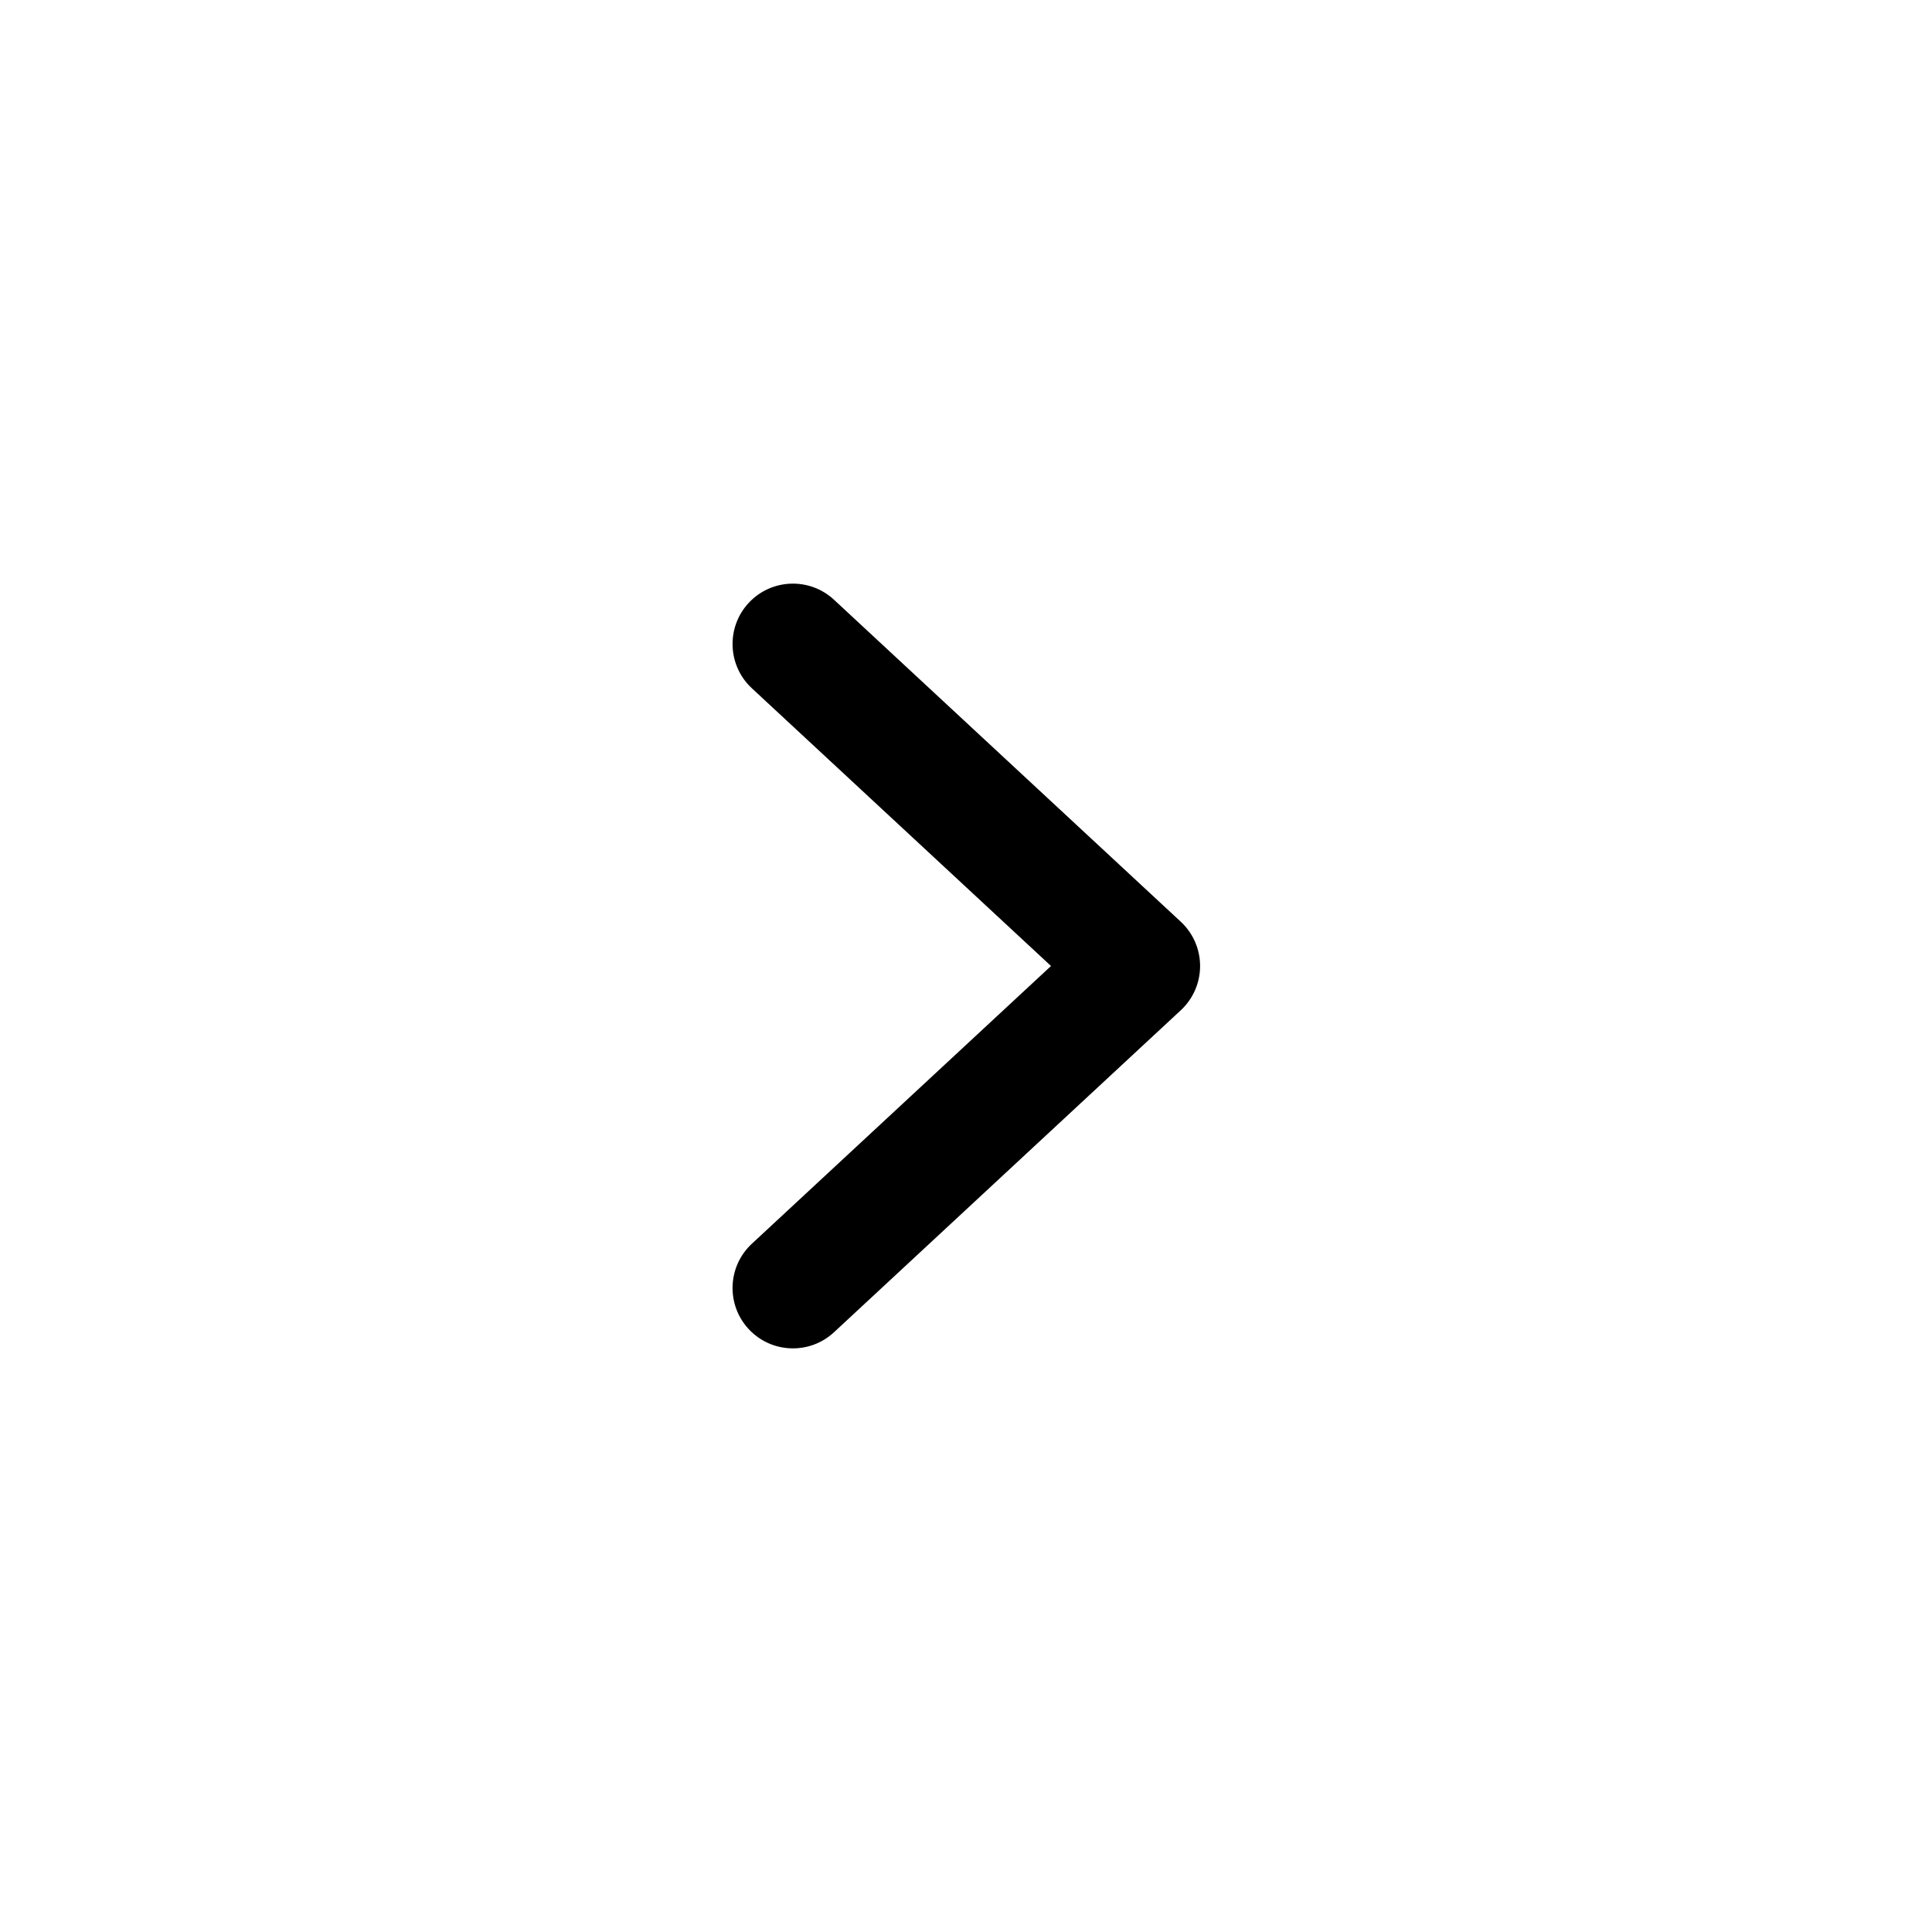
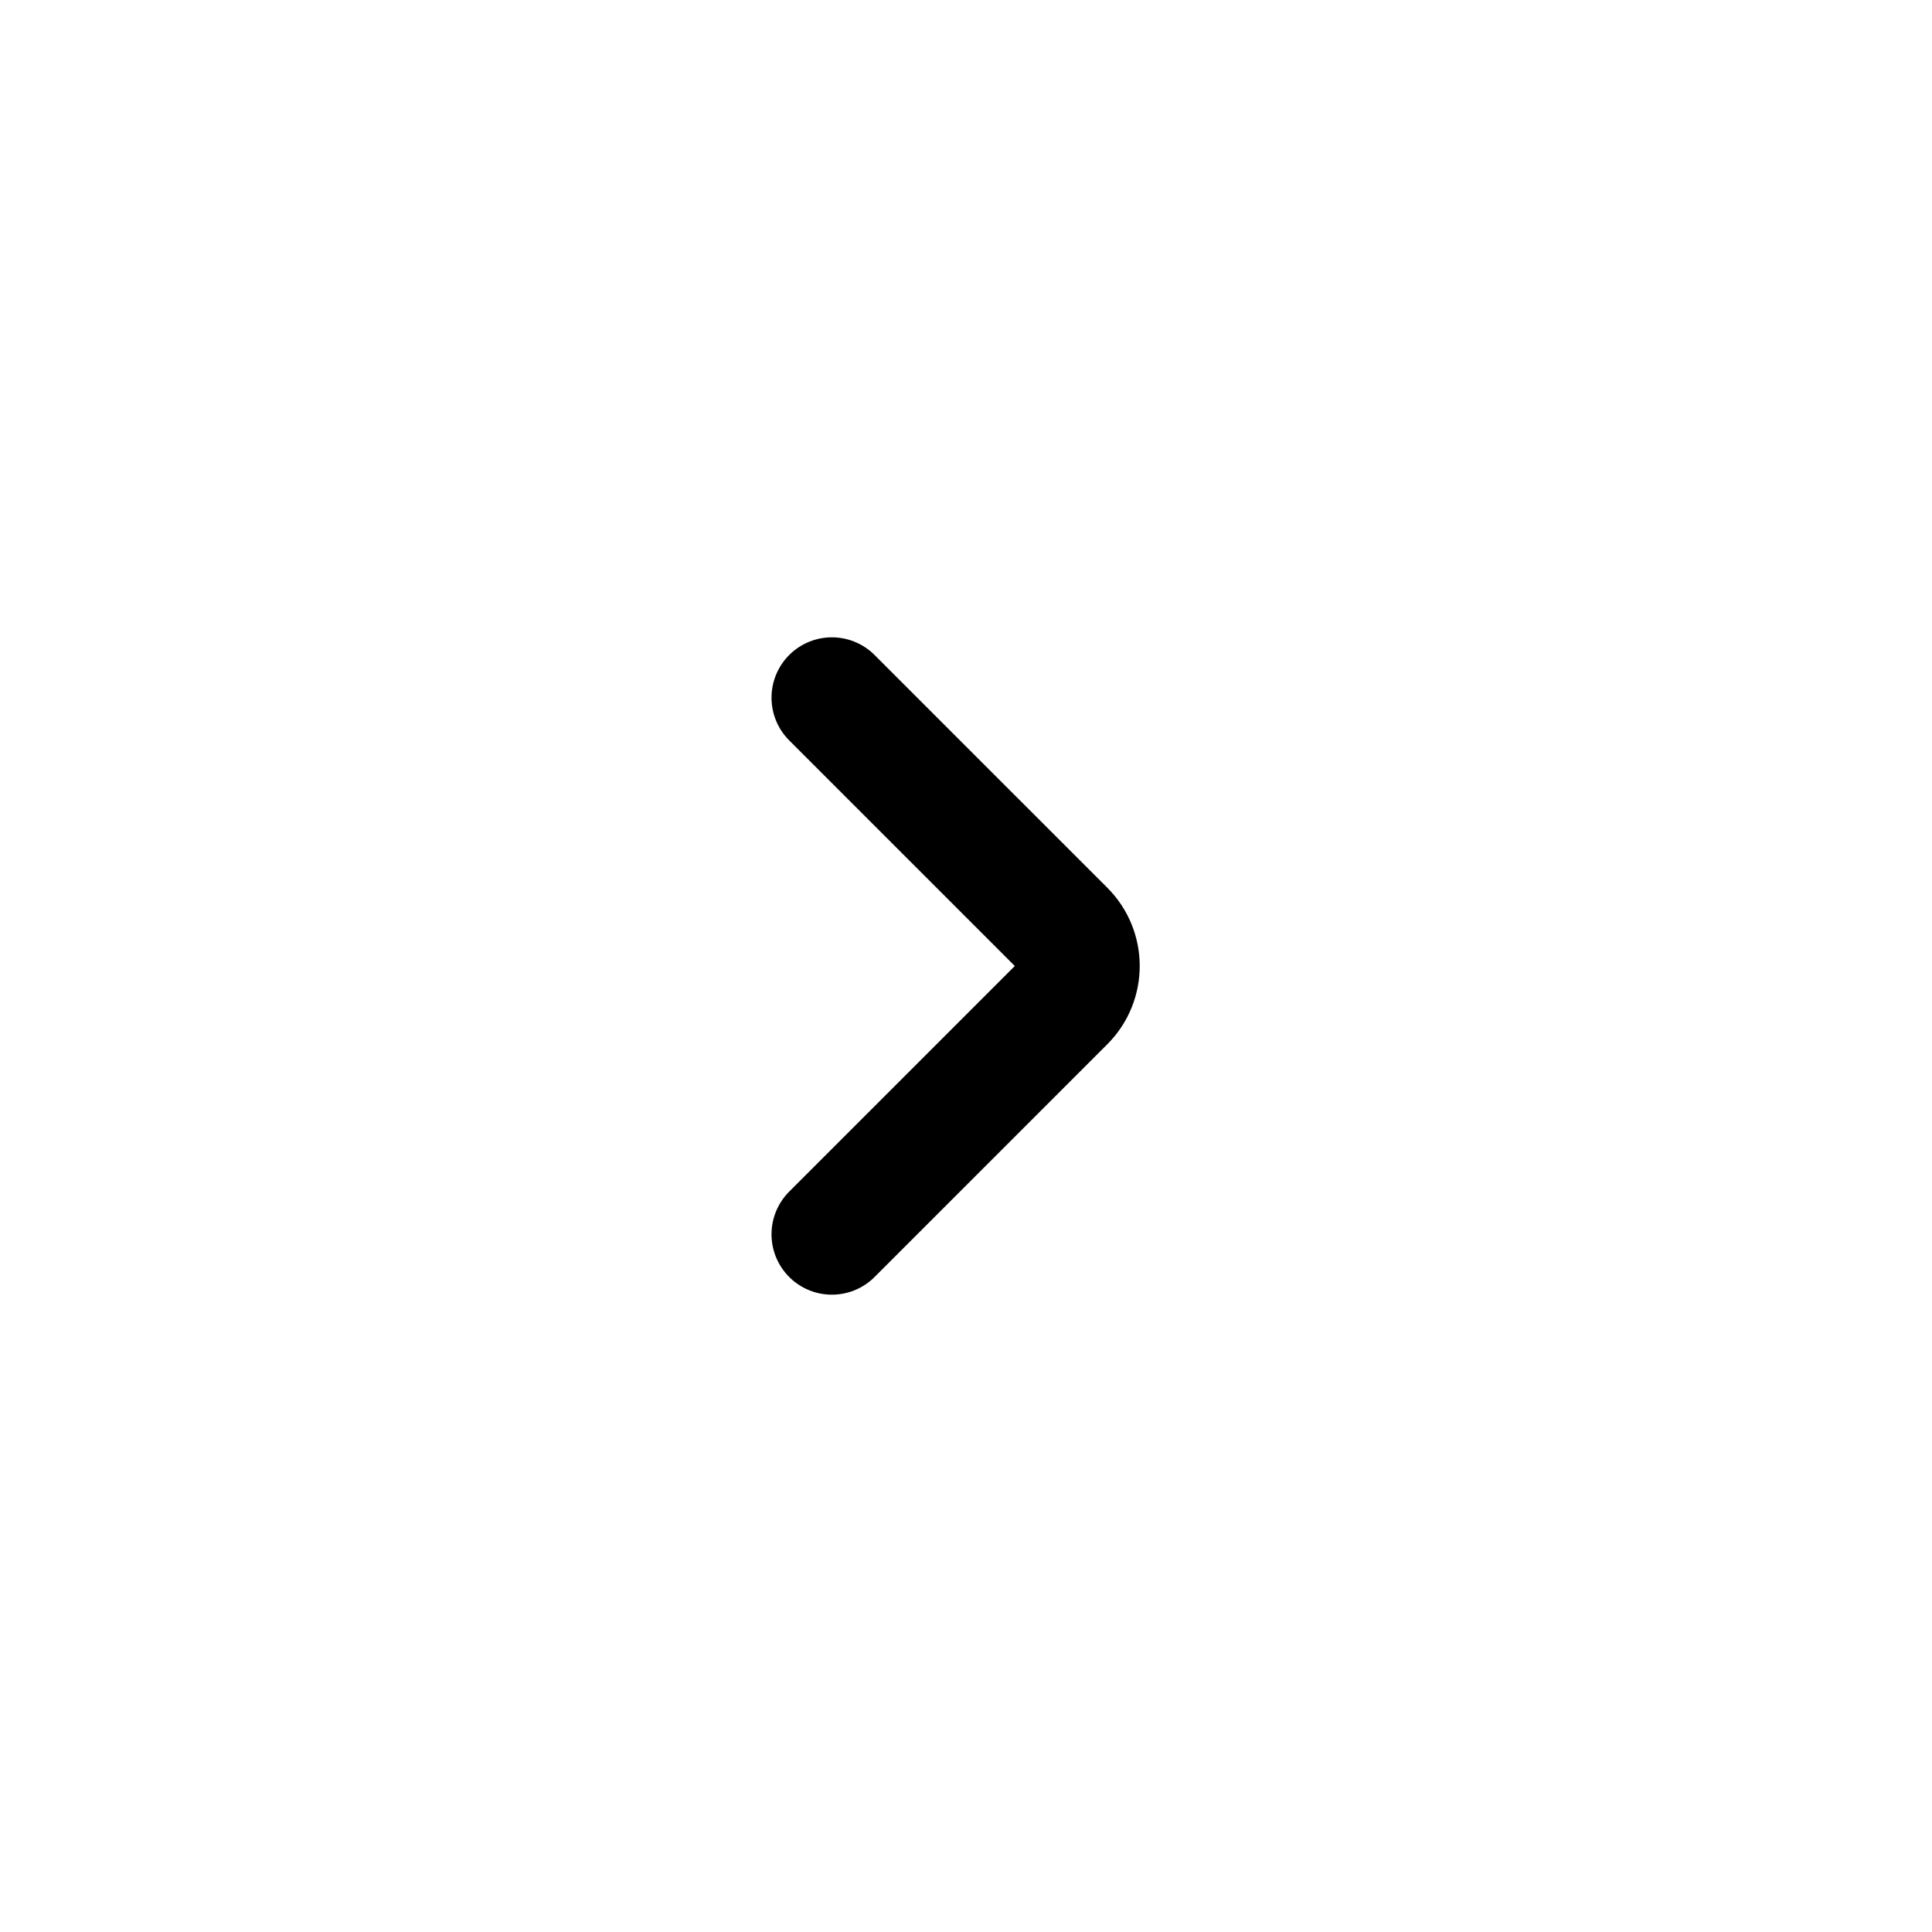
- <svg width="24" height="24" viewBox="0 0 24 24" fill="none">
-   <path fill-rule="evenodd" clip-rule="evenodd" d="M9.3 7.49C9.582 7.186 10.057 7.169 10.36 7.45L14.668 11.45C14.821 11.592 14.908 11.791 14.908 12C14.908 12.209 14.821 12.408 14.668 12.55L10.36 16.55C10.057 16.831 9.582 16.814 9.3 16.51C9.019 16.207 9.036 15.732 9.34 15.45L13.056 12L9.34 8.55C9.036 8.268 9.019 7.793 9.3 7.49Z" fill="black" />
+ <svg xmlns="http://www.w3.org/2000/svg" width="24" height="24" viewBox="0 0 24 24" fill="none">
+   <path d="M10.334 15.333L13.225 12.442C13.469 12.198 13.469 11.802 13.225 11.558L10.334 8.667" stroke="black" stroke-width="1.5" stroke-linecap="round" stroke-linejoin="round" />
</svg>
